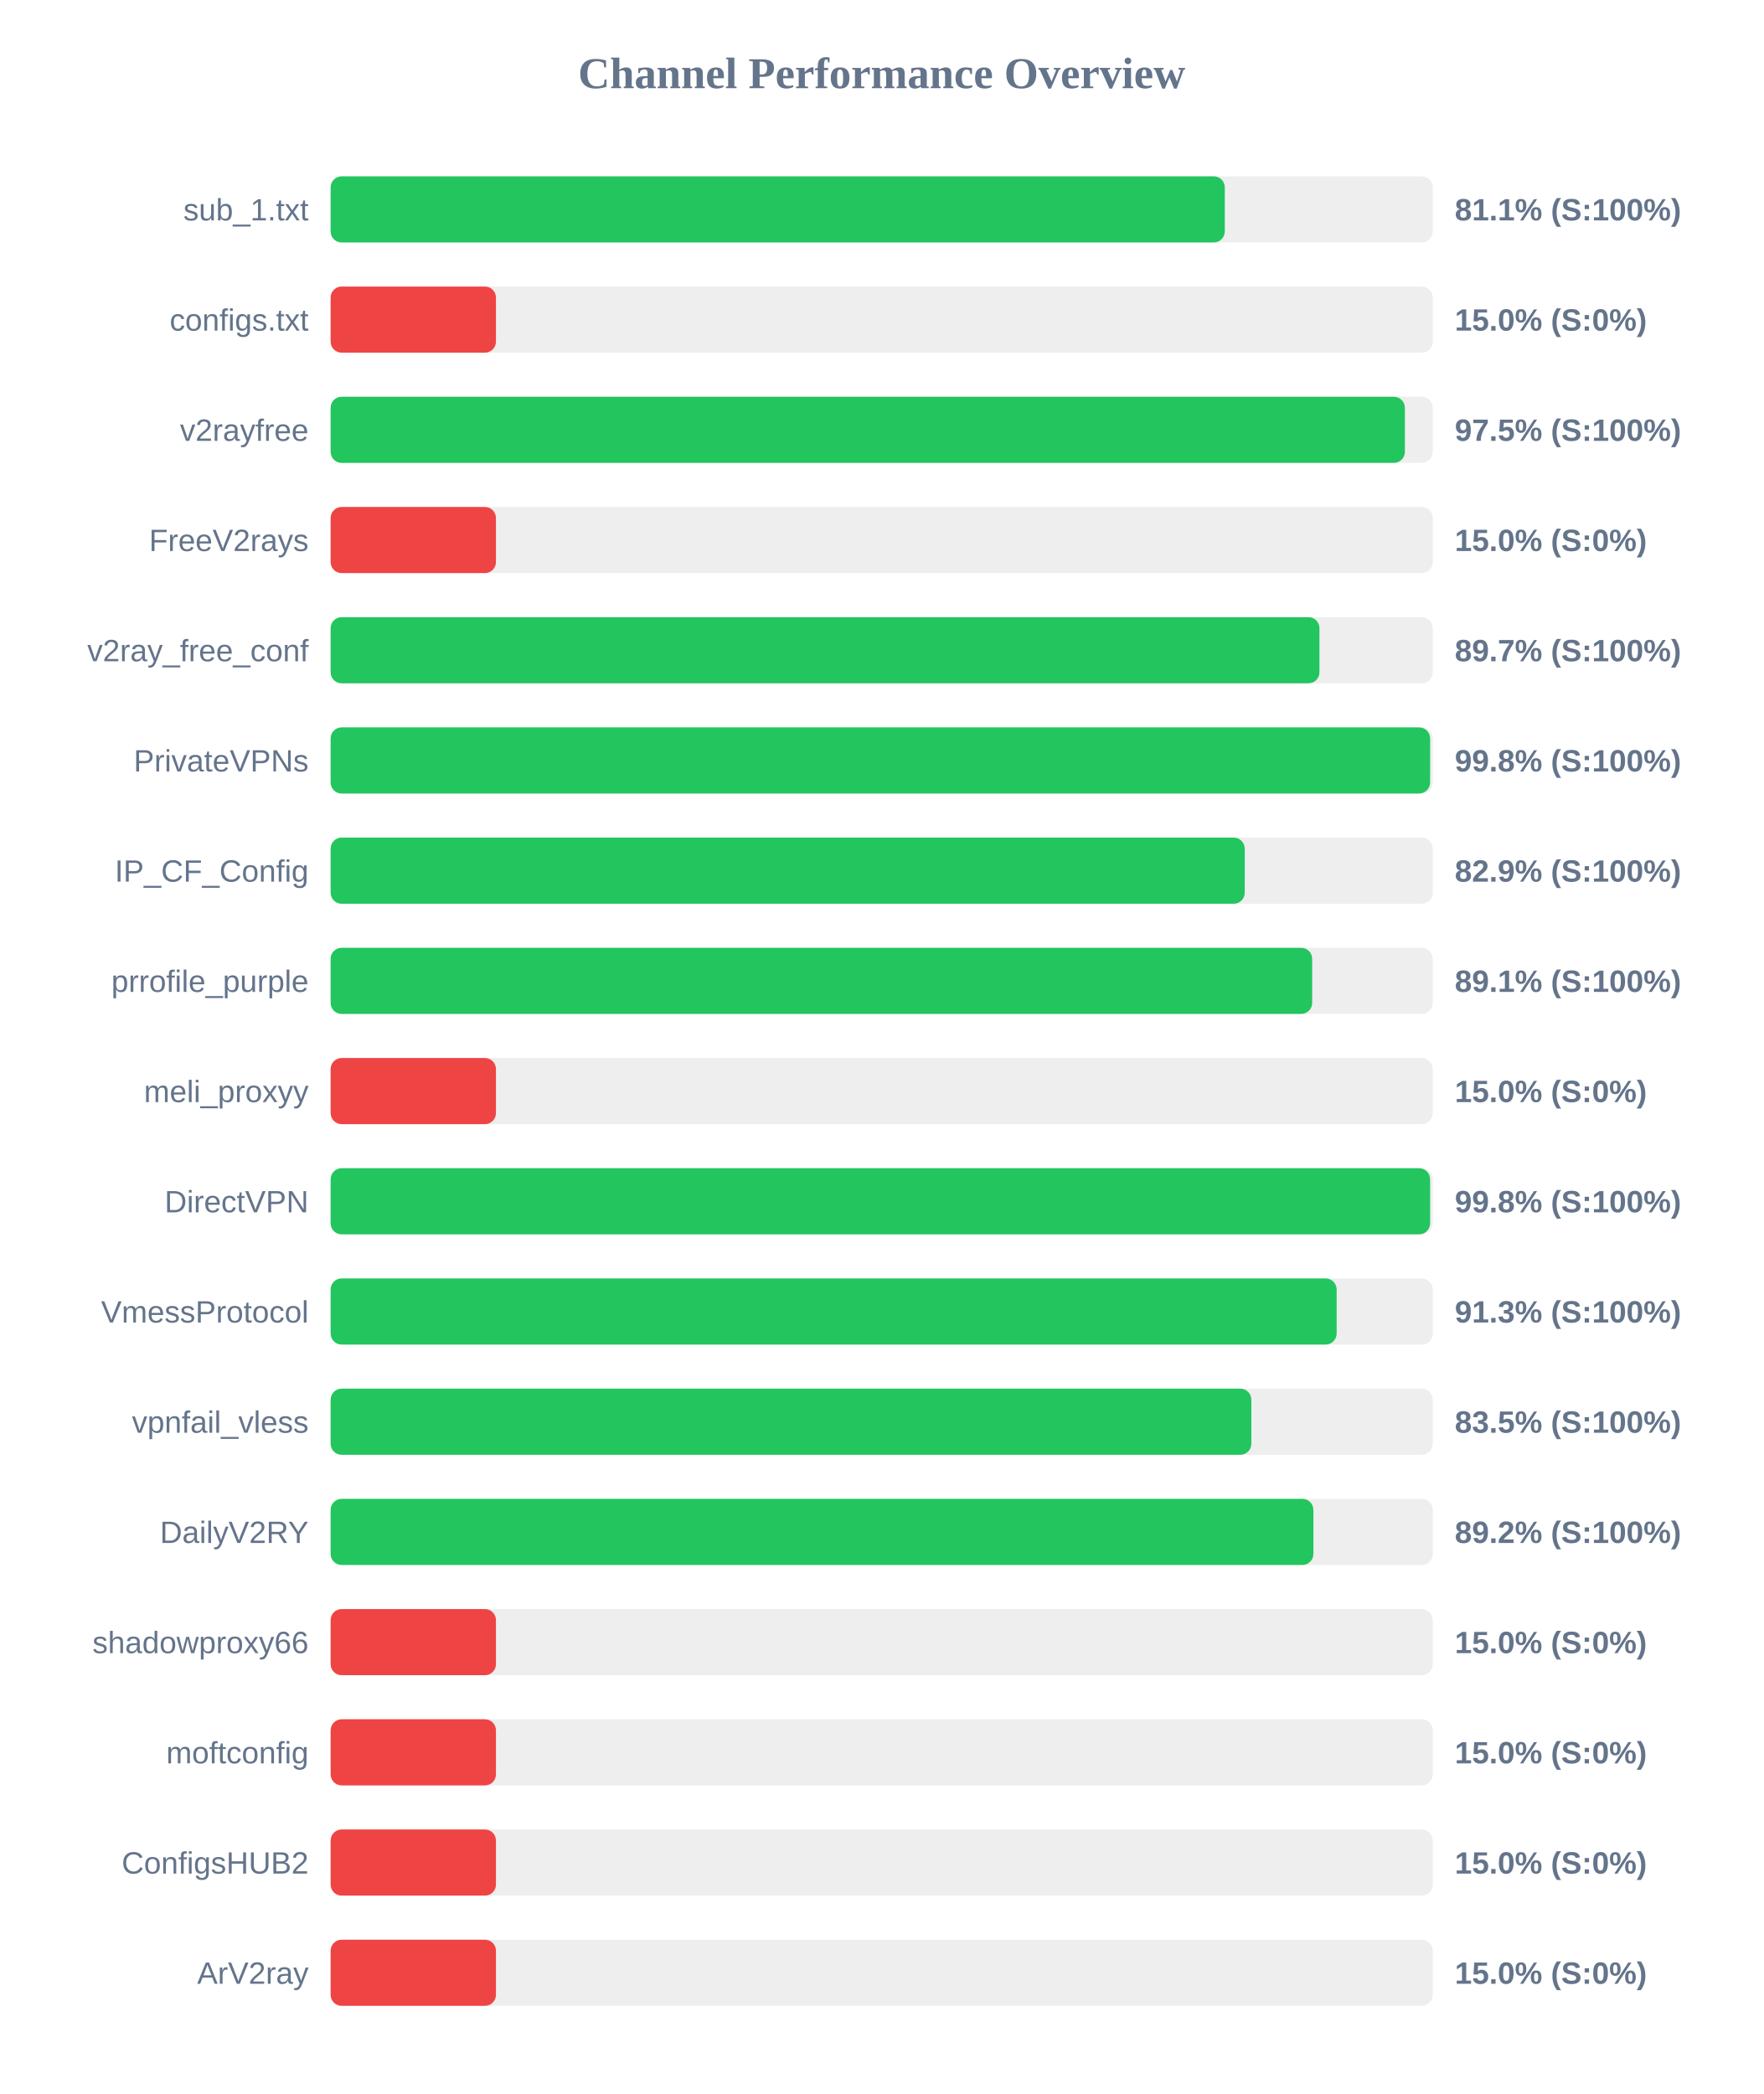
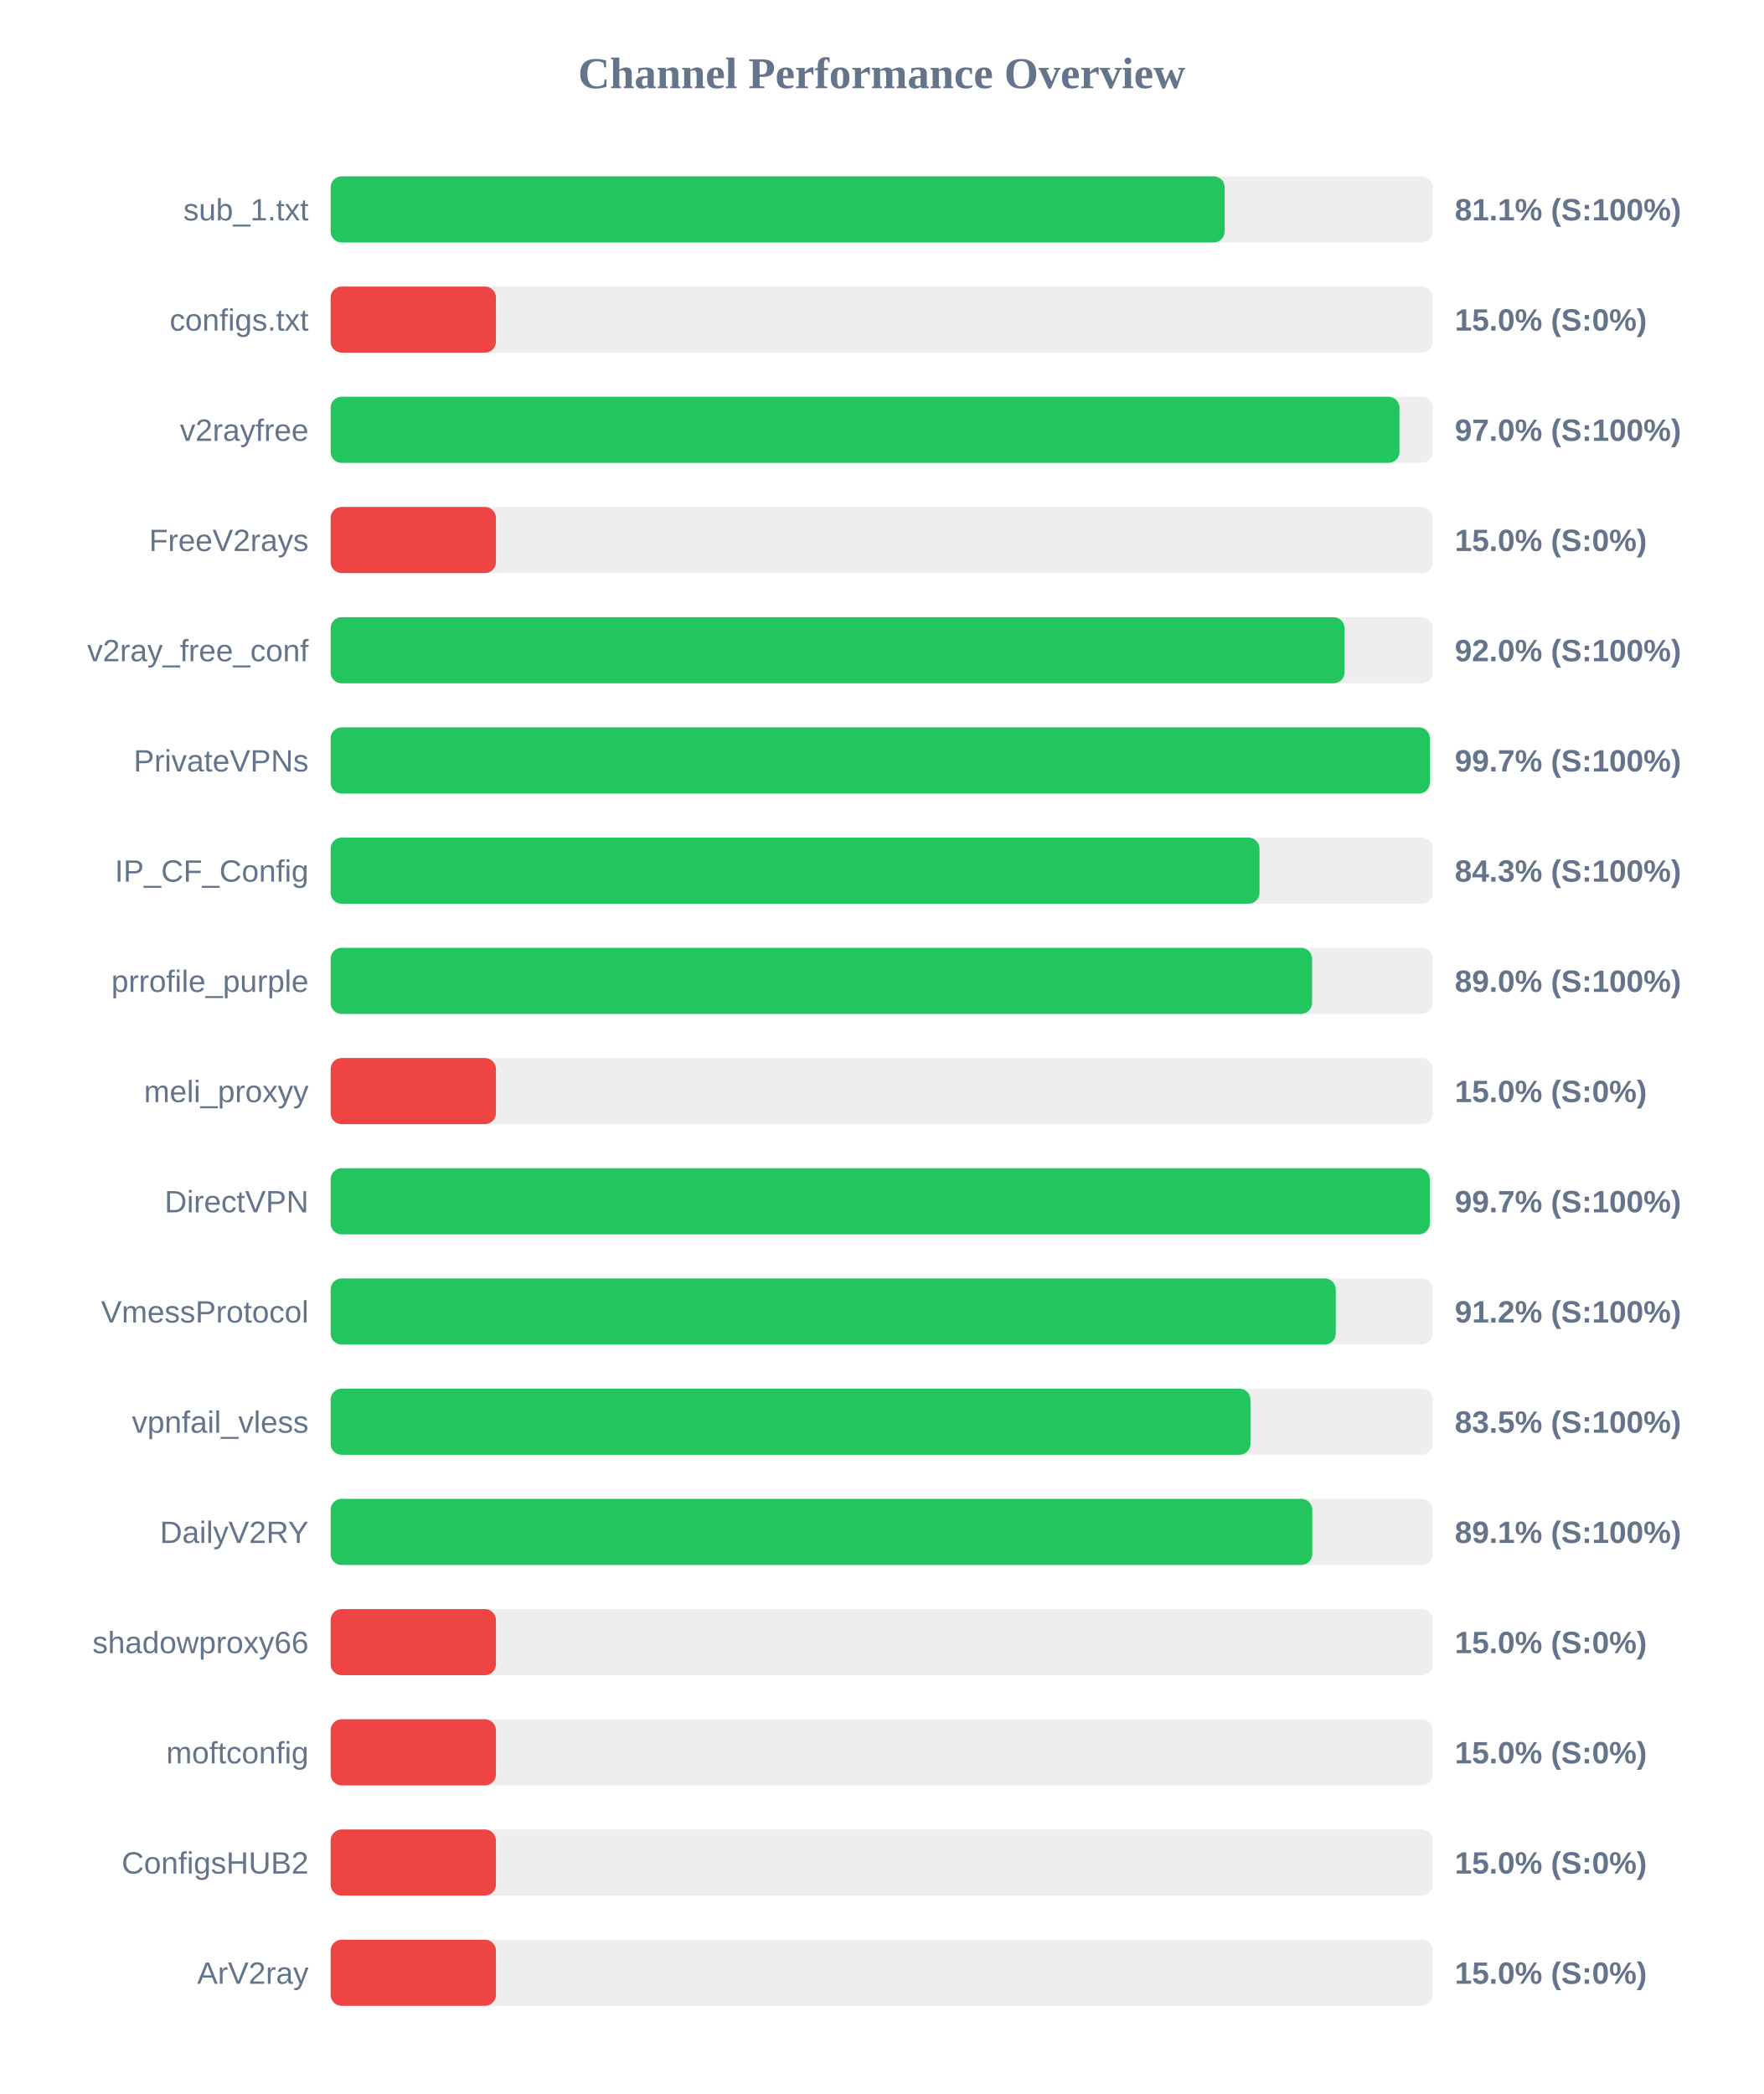
<svg xmlns="http://www.w3.org/2000/svg" width="800" height="950" version="1.1">
  <style>
        .row { font: 14px Arial; fill: #64748b; }
        .score { font: bold 14px Arial; fill: #64748b; }
    </style>
  <text x="400" y="40" text-anchor="middle" font-size="20px" font-weight="bold" fill="#64748b">Channel Performance Overview</text>
  <rect x="150" y="80" width="500" height="30" fill="#eee" rx="5" />
-   <rect x="150" y="80" width="405.65" height="30" fill="#22c55e" rx="5" />
+   <rect x="150" y="80" width="405.6" height="30" fill="#22c55e" rx="5" />
  <text x="140" y="100" text-anchor="end" class="row">sub_1.txt</text>
  <text x="660" y="100" text-anchor="start" class="score">81.1% (S:100%)</text>
  <rect x="150" y="130" width="500" height="30" fill="#eee" rx="5" />
  <rect x="150" y="130" width="75.0" height="30" fill="#ef4444" rx="5" />
  <text x="140" y="150" text-anchor="end" class="row">configs.txt</text>
  <text x="660" y="150" text-anchor="start" class="score">15.0% (S:0%)</text>
  <rect x="150" y="180" width="500" height="30" fill="#eee" rx="5" />
-   <rect x="150" y="180" width="487.35" height="30" fill="#22c55e" rx="5" />
+   <rect x="150" y="180" width="484.9" height="30" fill="#22c55e" rx="5" />
  <text x="140" y="200" text-anchor="end" class="row">v2rayfree</text>
-   <text x="660" y="200" text-anchor="start" class="score">97.5% (S:100%)</text>
+   <text x="660" y="200" text-anchor="start" class="score">97.0% (S:100%)</text>
  <rect x="150" y="230" width="500" height="30" fill="#eee" rx="5" />
  <rect x="150" y="230" width="75.0" height="30" fill="#ef4444" rx="5" />
  <text x="140" y="250" text-anchor="end" class="row">FreeV2rays</text>
  <text x="660" y="250" text-anchor="start" class="score">15.0% (S:0%)</text>
  <rect x="150" y="280" width="500" height="30" fill="#eee" rx="5" />
-   <rect x="150" y="280" width="448.6" height="30" fill="#22c55e" rx="5" />
+   <rect x="150" y="280" width="460.0" height="30" fill="#22c55e" rx="5" />
  <text x="140" y="300" text-anchor="end" class="row">v2ray_free_conf</text>
-   <text x="660" y="300" text-anchor="start" class="score">89.7% (S:100%)</text>
+   <text x="660" y="300" text-anchor="start" class="score">92.0% (S:100%)</text>
  <rect x="150" y="330" width="500" height="30" fill="#eee" rx="5" />
-   <rect x="150" y="330" width="498.8" height="30" fill="#22c55e" rx="5" />
+   <rect x="150" y="330" width="498.7" height="30" fill="#22c55e" rx="5" />
  <text x="140" y="350" text-anchor="end" class="row">PrivateVPNs</text>
-   <text x="660" y="350" text-anchor="start" class="score">99.8% (S:100%)</text>
+   <text x="660" y="350" text-anchor="start" class="score">99.7% (S:100%)</text>
  <rect x="150" y="380" width="500" height="30" fill="#eee" rx="5" />
-   <rect x="150" y="380" width="414.7" height="30" fill="#22c55e" rx="5" />
+   <rect x="150" y="380" width="421.4" height="30" fill="#22c55e" rx="5" />
  <text x="140" y="400" text-anchor="end" class="row">IP_CF_Config</text>
-   <text x="660" y="400" text-anchor="start" class="score">82.9% (S:100%)</text>
+   <text x="660" y="400" text-anchor="start" class="score">84.3% (S:100%)</text>
  <rect x="150" y="430" width="500" height="30" fill="#eee" rx="5" />
-   <rect x="150" y="430" width="445.3" height="30" fill="#22c55e" rx="5" />
+   <rect x="150" y="430" width="445.25" height="30" fill="#22c55e" rx="5" />
  <text x="140" y="450" text-anchor="end" class="row">prrofile_purple</text>
-   <text x="660" y="450" text-anchor="start" class="score">89.1% (S:100%)</text>
+   <text x="660" y="450" text-anchor="start" class="score">89.0% (S:100%)</text>
  <rect x="150" y="480" width="500" height="30" fill="#eee" rx="5" />
  <rect x="150" y="480" width="75.0" height="30" fill="#ef4444" rx="5" />
  <text x="140" y="500" text-anchor="end" class="row">meli_proxyy</text>
  <text x="660" y="500" text-anchor="start" class="score">15.0% (S:0%)</text>
  <rect x="150" y="530" width="500" height="30" fill="#eee" rx="5" />
-   <rect x="150" y="530" width="498.8" height="30" fill="#22c55e" rx="5" />
+   <rect x="150" y="530" width="498.65" height="30" fill="#22c55e" rx="5" />
  <text x="140" y="550" text-anchor="end" class="row">DirectVPN</text>
-   <text x="660" y="550" text-anchor="start" class="score">99.8% (S:100%)</text>
+   <text x="660" y="550" text-anchor="start" class="score">99.7% (S:100%)</text>
  <rect x="150" y="580" width="500" height="30" fill="#eee" rx="5" />
-   <rect x="150" y="580" width="456.4" height="30" fill="#22c55e" rx="5" />
+   <rect x="150" y="580" width="456.0" height="30" fill="#22c55e" rx="5" />
  <text x="140" y="600" text-anchor="end" class="row">VmessProtocol</text>
-   <text x="660" y="600" text-anchor="start" class="score">91.3% (S:100%)</text>
+   <text x="660" y="600" text-anchor="start" class="score">91.2% (S:100%)</text>
  <rect x="150" y="630" width="500" height="30" fill="#eee" rx="5" />
-   <rect x="150" y="630" width="417.7" height="30" fill="#22c55e" rx="5" />
+   <rect x="150" y="630" width="417.3" height="30" fill="#22c55e" rx="5" />
  <text x="140" y="650" text-anchor="end" class="row">vpnfail_vless</text>
  <text x="660" y="650" text-anchor="start" class="score">83.5% (S:100%)</text>
  <rect x="150" y="680" width="500" height="30" fill="#eee" rx="5" />
-   <rect x="150" y="680" width="445.85" height="30" fill="#22c55e" rx="5" />
+   <rect x="150" y="680" width="445.35" height="30" fill="#22c55e" rx="5" />
  <text x="140" y="700" text-anchor="end" class="row">DailyV2RY</text>
-   <text x="660" y="700" text-anchor="start" class="score">89.2% (S:100%)</text>
+   <text x="660" y="700" text-anchor="start" class="score">89.1% (S:100%)</text>
  <rect x="150" y="730" width="500" height="30" fill="#eee" rx="5" />
  <rect x="150" y="730" width="75.0" height="30" fill="#ef4444" rx="5" />
  <text x="140" y="750" text-anchor="end" class="row">shadowproxy66</text>
  <text x="660" y="750" text-anchor="start" class="score">15.0% (S:0%)</text>
  <rect x="150" y="780" width="500" height="30" fill="#eee" rx="5" />
  <rect x="150" y="780" width="75.0" height="30" fill="#ef4444" rx="5" />
  <text x="140" y="800" text-anchor="end" class="row">moftconfig</text>
  <text x="660" y="800" text-anchor="start" class="score">15.0% (S:0%)</text>
  <rect x="150" y="830" width="500" height="30" fill="#eee" rx="5" />
  <rect x="150" y="830" width="75.0" height="30" fill="#ef4444" rx="5" />
  <text x="140" y="850" text-anchor="end" class="row">ConfigsHUB2</text>
  <text x="660" y="850" text-anchor="start" class="score">15.0% (S:0%)</text>
  <rect x="150" y="880" width="500" height="30" fill="#eee" rx="5" />
  <rect x="150" y="880" width="75.0" height="30" fill="#ef4444" rx="5" />
  <text x="140" y="900" text-anchor="end" class="row">ArV2ray</text>
  <text x="660" y="900" text-anchor="start" class="score">15.0% (S:0%)</text>
</svg>
